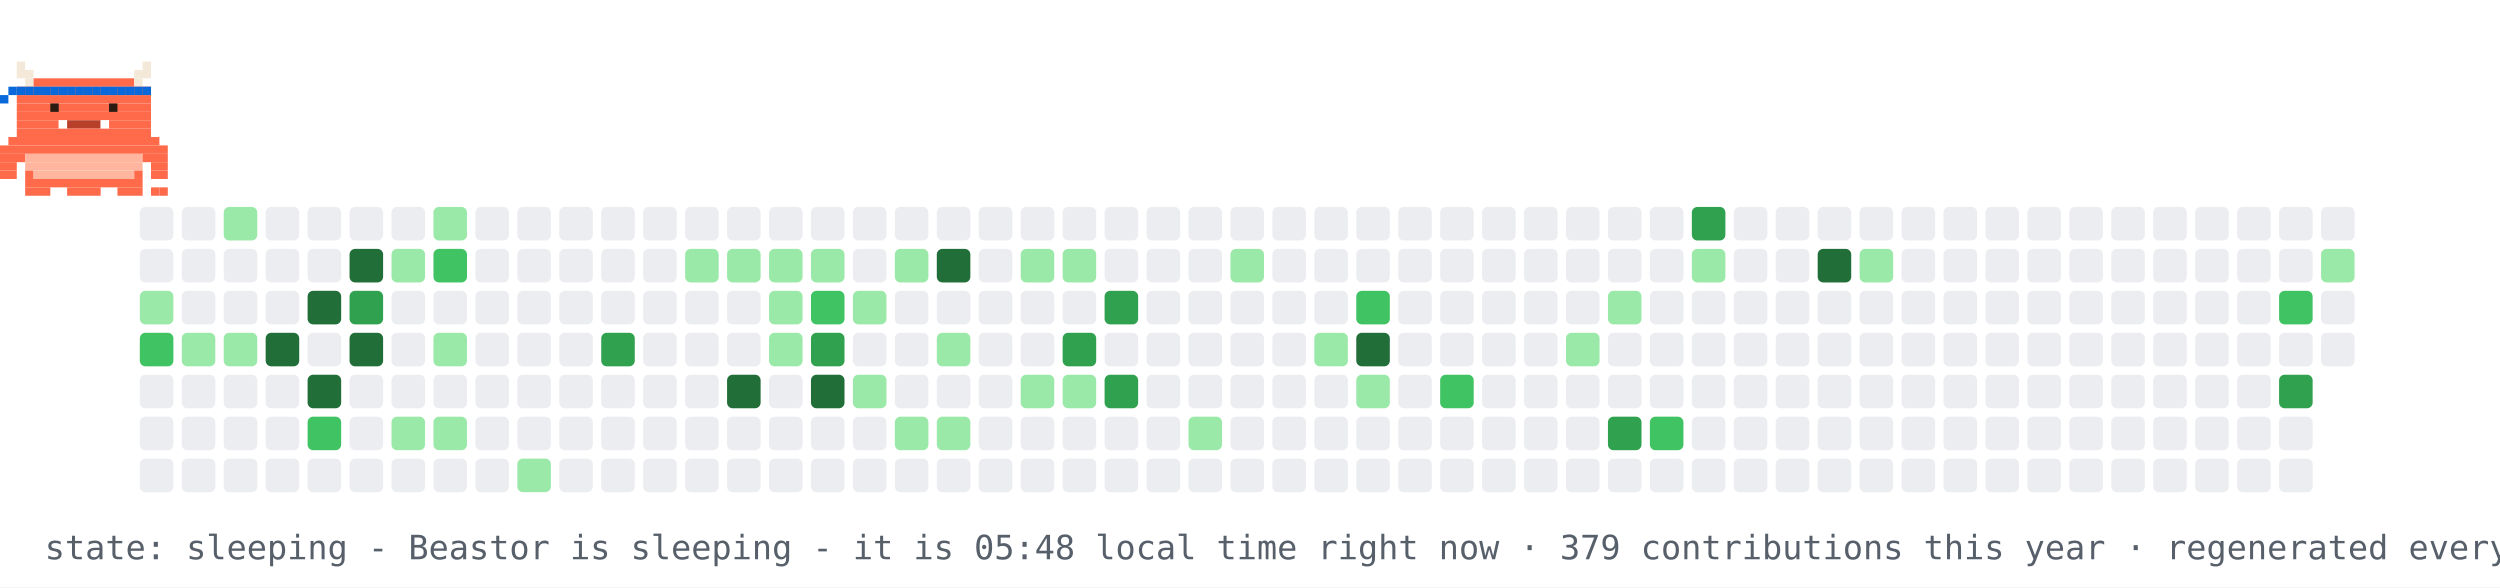
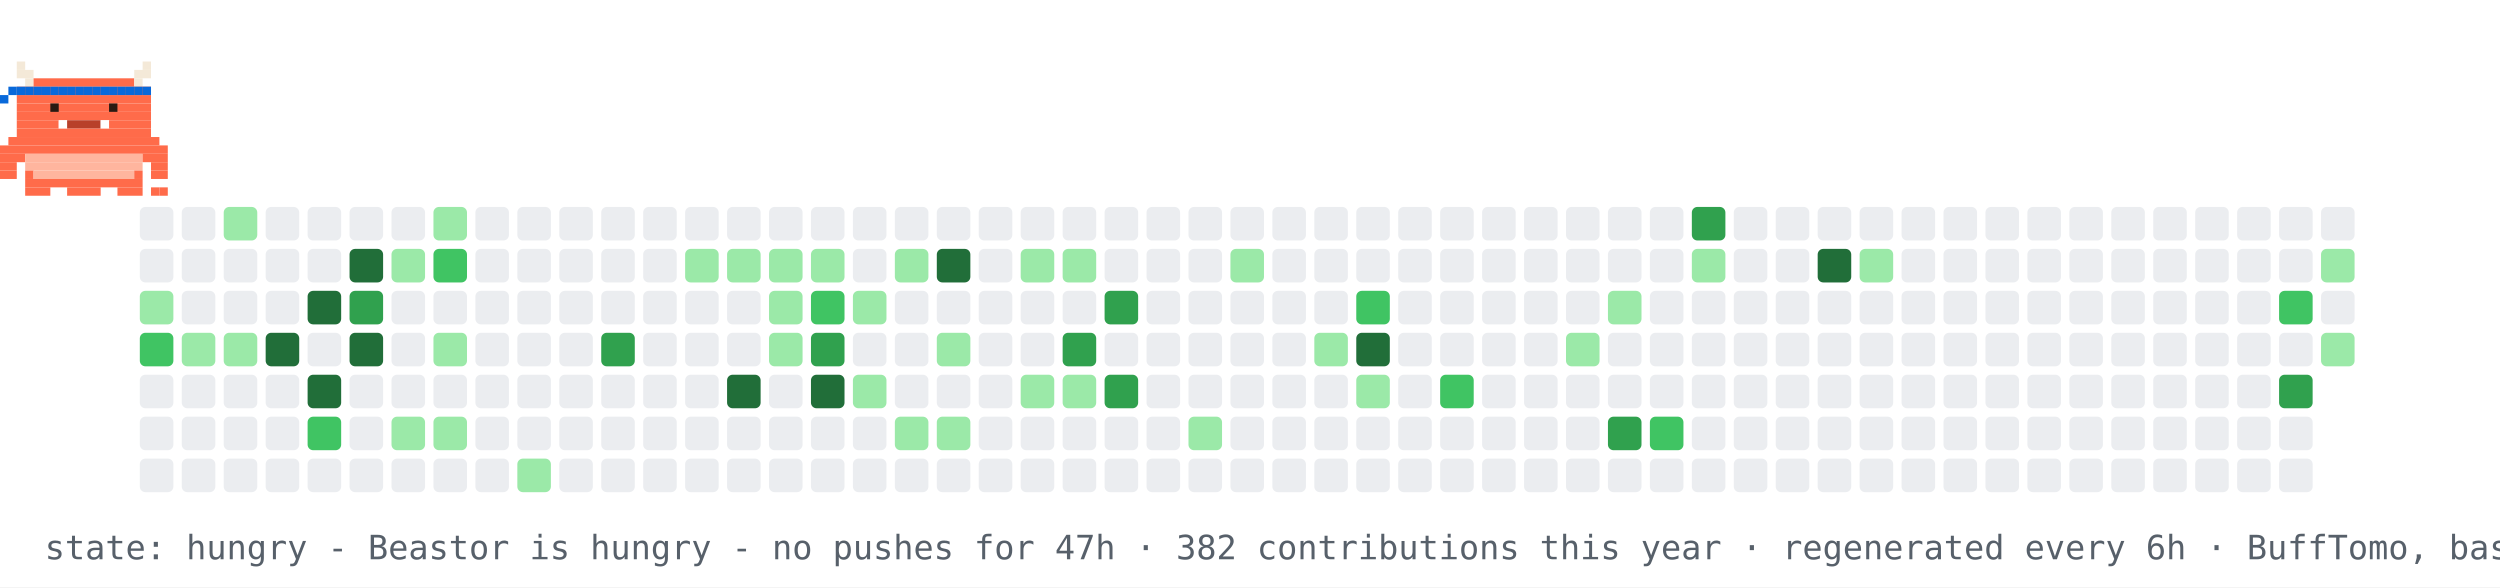
- <svg xmlns="http://www.w3.org/2000/svg" width="894" height="210" viewBox="0 0 894 210" role="img" aria-label="contribution graph Beastor: sleeping">
+ <svg xmlns="http://www.w3.org/2000/svg" width="894" height="210" viewBox="0 0 894 210" role="img" aria-label="contribution graph Beastor: hungry">
  <rect width="894" height="210" fill="#ffffff" />
  <rect x="50" y="74" width="12" height="12" rx="2" fill="#ebedf0" />
  <rect x="50" y="89" width="12" height="12" rx="2" fill="#ebedf0" />
  <rect x="50" y="104" width="12" height="12" rx="2" fill="#9be9a8" />
  <rect x="50" y="119" width="12" height="12" rx="2" fill="#40c463" />
  <rect x="50" y="134" width="12" height="12" rx="2" fill="#ebedf0" />
  <rect x="50" y="149" width="12" height="12" rx="2" fill="#ebedf0" />
  <rect x="50" y="164" width="12" height="12" rx="2" fill="#ebedf0" />
  <rect x="65" y="74" width="12" height="12" rx="2" fill="#ebedf0" />
  <rect x="65" y="89" width="12" height="12" rx="2" fill="#ebedf0" />
  <rect x="65" y="104" width="12" height="12" rx="2" fill="#ebedf0" />
  <rect x="65" y="119" width="12" height="12" rx="2" fill="#9be9a8" />
  <rect x="65" y="134" width="12" height="12" rx="2" fill="#ebedf0" />
  <rect x="65" y="149" width="12" height="12" rx="2" fill="#ebedf0" />
  <rect x="65" y="164" width="12" height="12" rx="2" fill="#ebedf0" />
  <rect x="80" y="74" width="12" height="12" rx="2" fill="#9be9a8" />
  <rect x="80" y="89" width="12" height="12" rx="2" fill="#ebedf0" />
  <rect x="80" y="104" width="12" height="12" rx="2" fill="#ebedf0" />
  <rect x="80" y="119" width="12" height="12" rx="2" fill="#9be9a8" />
  <rect x="80" y="134" width="12" height="12" rx="2" fill="#ebedf0" />
  <rect x="80" y="149" width="12" height="12" rx="2" fill="#ebedf0" />
  <rect x="80" y="164" width="12" height="12" rx="2" fill="#ebedf0" />
  <rect x="95" y="74" width="12" height="12" rx="2" fill="#ebedf0" />
  <rect x="95" y="89" width="12" height="12" rx="2" fill="#ebedf0" />
  <rect x="95" y="104" width="12" height="12" rx="2" fill="#ebedf0" />
  <rect x="95" y="119" width="12" height="12" rx="2" fill="#216e39" />
  <rect x="95" y="134" width="12" height="12" rx="2" fill="#ebedf0" />
  <rect x="95" y="149" width="12" height="12" rx="2" fill="#ebedf0" />
  <rect x="95" y="164" width="12" height="12" rx="2" fill="#ebedf0" />
  <rect x="110" y="74" width="12" height="12" rx="2" fill="#ebedf0" />
  <rect x="110" y="89" width="12" height="12" rx="2" fill="#ebedf0" />
  <rect x="110" y="104" width="12" height="12" rx="2" fill="#216e39" />
  <rect x="110" y="119" width="12" height="12" rx="2" fill="#ebedf0" />
  <rect x="110" y="134" width="12" height="12" rx="2" fill="#216e39" />
  <rect x="110" y="149" width="12" height="12" rx="2" fill="#40c463" />
  <rect x="110" y="164" width="12" height="12" rx="2" fill="#ebedf0" />
  <rect x="125" y="74" width="12" height="12" rx="2" fill="#ebedf0" />
  <rect x="125" y="89" width="12" height="12" rx="2" fill="#216e39" />
  <rect x="125" y="104" width="12" height="12" rx="2" fill="#30a14e" />
  <rect x="125" y="119" width="12" height="12" rx="2" fill="#216e39" />
  <rect x="125" y="134" width="12" height="12" rx="2" fill="#ebedf0" />
  <rect x="125" y="149" width="12" height="12" rx="2" fill="#ebedf0" />
  <rect x="125" y="164" width="12" height="12" rx="2" fill="#ebedf0" />
  <rect x="140" y="74" width="12" height="12" rx="2" fill="#ebedf0" />
  <rect x="140" y="89" width="12" height="12" rx="2" fill="#9be9a8" />
  <rect x="140" y="104" width="12" height="12" rx="2" fill="#ebedf0" />
  <rect x="140" y="119" width="12" height="12" rx="2" fill="#ebedf0" />
  <rect x="140" y="134" width="12" height="12" rx="2" fill="#ebedf0" />
  <rect x="140" y="149" width="12" height="12" rx="2" fill="#9be9a8" />
  <rect x="140" y="164" width="12" height="12" rx="2" fill="#ebedf0" />
  <rect x="155" y="74" width="12" height="12" rx="2" fill="#9be9a8" />
  <rect x="155" y="89" width="12" height="12" rx="2" fill="#40c463" />
  <rect x="155" y="104" width="12" height="12" rx="2" fill="#ebedf0" />
  <rect x="155" y="119" width="12" height="12" rx="2" fill="#9be9a8" />
  <rect x="155" y="134" width="12" height="12" rx="2" fill="#ebedf0" />
  <rect x="155" y="149" width="12" height="12" rx="2" fill="#9be9a8" />
  <rect x="155" y="164" width="12" height="12" rx="2" fill="#ebedf0" />
  <rect x="170" y="74" width="12" height="12" rx="2" fill="#ebedf0" />
  <rect x="170" y="89" width="12" height="12" rx="2" fill="#ebedf0" />
  <rect x="170" y="104" width="12" height="12" rx="2" fill="#ebedf0" />
  <rect x="170" y="119" width="12" height="12" rx="2" fill="#ebedf0" />
  <rect x="170" y="134" width="12" height="12" rx="2" fill="#ebedf0" />
  <rect x="170" y="149" width="12" height="12" rx="2" fill="#ebedf0" />
  <rect x="170" y="164" width="12" height="12" rx="2" fill="#ebedf0" />
  <rect x="185" y="74" width="12" height="12" rx="2" fill="#ebedf0" />
  <rect x="185" y="89" width="12" height="12" rx="2" fill="#ebedf0" />
  <rect x="185" y="104" width="12" height="12" rx="2" fill="#ebedf0" />
  <rect x="185" y="119" width="12" height="12" rx="2" fill="#ebedf0" />
  <rect x="185" y="134" width="12" height="12" rx="2" fill="#ebedf0" />
  <rect x="185" y="149" width="12" height="12" rx="2" fill="#ebedf0" />
  <rect x="185" y="164" width="12" height="12" rx="2" fill="#9be9a8" />
  <rect x="200" y="74" width="12" height="12" rx="2" fill="#ebedf0" />
  <rect x="200" y="89" width="12" height="12" rx="2" fill="#ebedf0" />
  <rect x="200" y="104" width="12" height="12" rx="2" fill="#ebedf0" />
  <rect x="200" y="119" width="12" height="12" rx="2" fill="#ebedf0" />
  <rect x="200" y="134" width="12" height="12" rx="2" fill="#ebedf0" />
  <rect x="200" y="149" width="12" height="12" rx="2" fill="#ebedf0" />
  <rect x="200" y="164" width="12" height="12" rx="2" fill="#ebedf0" />
  <rect x="215" y="74" width="12" height="12" rx="2" fill="#ebedf0" />
  <rect x="215" y="89" width="12" height="12" rx="2" fill="#ebedf0" />
  <rect x="215" y="104" width="12" height="12" rx="2" fill="#ebedf0" />
  <rect x="215" y="119" width="12" height="12" rx="2" fill="#30a14e" />
  <rect x="215" y="134" width="12" height="12" rx="2" fill="#ebedf0" />
  <rect x="215" y="149" width="12" height="12" rx="2" fill="#ebedf0" />
  <rect x="215" y="164" width="12" height="12" rx="2" fill="#ebedf0" />
  <rect x="230" y="74" width="12" height="12" rx="2" fill="#ebedf0" />
  <rect x="230" y="89" width="12" height="12" rx="2" fill="#ebedf0" />
  <rect x="230" y="104" width="12" height="12" rx="2" fill="#ebedf0" />
  <rect x="230" y="119" width="12" height="12" rx="2" fill="#ebedf0" />
  <rect x="230" y="134" width="12" height="12" rx="2" fill="#ebedf0" />
  <rect x="230" y="149" width="12" height="12" rx="2" fill="#ebedf0" />
  <rect x="230" y="164" width="12" height="12" rx="2" fill="#ebedf0" />
  <rect x="245" y="74" width="12" height="12" rx="2" fill="#ebedf0" />
  <rect x="245" y="89" width="12" height="12" rx="2" fill="#9be9a8" />
  <rect x="245" y="104" width="12" height="12" rx="2" fill="#ebedf0" />
  <rect x="245" y="119" width="12" height="12" rx="2" fill="#ebedf0" />
  <rect x="245" y="134" width="12" height="12" rx="2" fill="#ebedf0" />
  <rect x="245" y="149" width="12" height="12" rx="2" fill="#ebedf0" />
  <rect x="245" y="164" width="12" height="12" rx="2" fill="#ebedf0" />
  <rect x="260" y="74" width="12" height="12" rx="2" fill="#ebedf0" />
  <rect x="260" y="89" width="12" height="12" rx="2" fill="#9be9a8" />
  <rect x="260" y="104" width="12" height="12" rx="2" fill="#ebedf0" />
  <rect x="260" y="119" width="12" height="12" rx="2" fill="#ebedf0" />
  <rect x="260" y="134" width="12" height="12" rx="2" fill="#216e39" />
  <rect x="260" y="149" width="12" height="12" rx="2" fill="#ebedf0" />
  <rect x="260" y="164" width="12" height="12" rx="2" fill="#ebedf0" />
  <rect x="275" y="74" width="12" height="12" rx="2" fill="#ebedf0" />
  <rect x="275" y="89" width="12" height="12" rx="2" fill="#9be9a8" />
  <rect x="275" y="104" width="12" height="12" rx="2" fill="#9be9a8" />
  <rect x="275" y="119" width="12" height="12" rx="2" fill="#9be9a8" />
  <rect x="275" y="134" width="12" height="12" rx="2" fill="#ebedf0" />
  <rect x="275" y="149" width="12" height="12" rx="2" fill="#ebedf0" />
  <rect x="275" y="164" width="12" height="12" rx="2" fill="#ebedf0" />
  <rect x="290" y="74" width="12" height="12" rx="2" fill="#ebedf0" />
  <rect x="290" y="89" width="12" height="12" rx="2" fill="#9be9a8" />
  <rect x="290" y="104" width="12" height="12" rx="2" fill="#40c463" />
  <rect x="290" y="119" width="12" height="12" rx="2" fill="#30a14e" />
  <rect x="290" y="134" width="12" height="12" rx="2" fill="#216e39" />
  <rect x="290" y="149" width="12" height="12" rx="2" fill="#ebedf0" />
  <rect x="290" y="164" width="12" height="12" rx="2" fill="#ebedf0" />
  <rect x="305" y="74" width="12" height="12" rx="2" fill="#ebedf0" />
  <rect x="305" y="89" width="12" height="12" rx="2" fill="#ebedf0" />
  <rect x="305" y="104" width="12" height="12" rx="2" fill="#9be9a8" />
  <rect x="305" y="119" width="12" height="12" rx="2" fill="#ebedf0" />
  <rect x="305" y="134" width="12" height="12" rx="2" fill="#9be9a8" />
  <rect x="305" y="149" width="12" height="12" rx="2" fill="#ebedf0" />
  <rect x="305" y="164" width="12" height="12" rx="2" fill="#ebedf0" />
  <rect x="320" y="74" width="12" height="12" rx="2" fill="#ebedf0" />
  <rect x="320" y="89" width="12" height="12" rx="2" fill="#9be9a8" />
  <rect x="320" y="104" width="12" height="12" rx="2" fill="#ebedf0" />
  <rect x="320" y="119" width="12" height="12" rx="2" fill="#ebedf0" />
  <rect x="320" y="134" width="12" height="12" rx="2" fill="#ebedf0" />
  <rect x="320" y="149" width="12" height="12" rx="2" fill="#9be9a8" />
  <rect x="320" y="164" width="12" height="12" rx="2" fill="#ebedf0" />
  <rect x="335" y="74" width="12" height="12" rx="2" fill="#ebedf0" />
  <rect x="335" y="89" width="12" height="12" rx="2" fill="#216e39" />
  <rect x="335" y="104" width="12" height="12" rx="2" fill="#ebedf0" />
  <rect x="335" y="119" width="12" height="12" rx="2" fill="#9be9a8" />
  <rect x="335" y="134" width="12" height="12" rx="2" fill="#ebedf0" />
  <rect x="335" y="149" width="12" height="12" rx="2" fill="#9be9a8" />
  <rect x="335" y="164" width="12" height="12" rx="2" fill="#ebedf0" />
  <rect x="350" y="74" width="12" height="12" rx="2" fill="#ebedf0" />
  <rect x="350" y="89" width="12" height="12" rx="2" fill="#ebedf0" />
  <rect x="350" y="104" width="12" height="12" rx="2" fill="#ebedf0" />
  <rect x="350" y="119" width="12" height="12" rx="2" fill="#ebedf0" />
  <rect x="350" y="134" width="12" height="12" rx="2" fill="#ebedf0" />
  <rect x="350" y="149" width="12" height="12" rx="2" fill="#ebedf0" />
  <rect x="350" y="164" width="12" height="12" rx="2" fill="#ebedf0" />
  <rect x="365" y="74" width="12" height="12" rx="2" fill="#ebedf0" />
  <rect x="365" y="89" width="12" height="12" rx="2" fill="#9be9a8" />
  <rect x="365" y="104" width="12" height="12" rx="2" fill="#ebedf0" />
  <rect x="365" y="119" width="12" height="12" rx="2" fill="#ebedf0" />
  <rect x="365" y="134" width="12" height="12" rx="2" fill="#9be9a8" />
  <rect x="365" y="149" width="12" height="12" rx="2" fill="#ebedf0" />
  <rect x="365" y="164" width="12" height="12" rx="2" fill="#ebedf0" />
  <rect x="380" y="74" width="12" height="12" rx="2" fill="#ebedf0" />
  <rect x="380" y="89" width="12" height="12" rx="2" fill="#9be9a8" />
  <rect x="380" y="104" width="12" height="12" rx="2" fill="#ebedf0" />
  <rect x="380" y="119" width="12" height="12" rx="2" fill="#30a14e" />
  <rect x="380" y="134" width="12" height="12" rx="2" fill="#9be9a8" />
  <rect x="380" y="149" width="12" height="12" rx="2" fill="#ebedf0" />
  <rect x="380" y="164" width="12" height="12" rx="2" fill="#ebedf0" />
  <rect x="395" y="74" width="12" height="12" rx="2" fill="#ebedf0" />
  <rect x="395" y="89" width="12" height="12" rx="2" fill="#ebedf0" />
  <rect x="395" y="104" width="12" height="12" rx="2" fill="#30a14e" />
  <rect x="395" y="119" width="12" height="12" rx="2" fill="#ebedf0" />
  <rect x="395" y="134" width="12" height="12" rx="2" fill="#30a14e" />
  <rect x="395" y="149" width="12" height="12" rx="2" fill="#ebedf0" />
  <rect x="395" y="164" width="12" height="12" rx="2" fill="#ebedf0" />
  <rect x="410" y="74" width="12" height="12" rx="2" fill="#ebedf0" />
  <rect x="410" y="89" width="12" height="12" rx="2" fill="#ebedf0" />
  <rect x="410" y="104" width="12" height="12" rx="2" fill="#ebedf0" />
  <rect x="410" y="119" width="12" height="12" rx="2" fill="#ebedf0" />
  <rect x="410" y="134" width="12" height="12" rx="2" fill="#ebedf0" />
  <rect x="410" y="149" width="12" height="12" rx="2" fill="#ebedf0" />
  <rect x="410" y="164" width="12" height="12" rx="2" fill="#ebedf0" />
  <rect x="425" y="74" width="12" height="12" rx="2" fill="#ebedf0" />
  <rect x="425" y="89" width="12" height="12" rx="2" fill="#ebedf0" />
  <rect x="425" y="104" width="12" height="12" rx="2" fill="#ebedf0" />
  <rect x="425" y="119" width="12" height="12" rx="2" fill="#ebedf0" />
  <rect x="425" y="134" width="12" height="12" rx="2" fill="#ebedf0" />
  <rect x="425" y="149" width="12" height="12" rx="2" fill="#9be9a8" />
  <rect x="425" y="164" width="12" height="12" rx="2" fill="#ebedf0" />
  <rect x="440" y="74" width="12" height="12" rx="2" fill="#ebedf0" />
  <rect x="440" y="89" width="12" height="12" rx="2" fill="#9be9a8" />
  <rect x="440" y="104" width="12" height="12" rx="2" fill="#ebedf0" />
  <rect x="440" y="119" width="12" height="12" rx="2" fill="#ebedf0" />
  <rect x="440" y="134" width="12" height="12" rx="2" fill="#ebedf0" />
  <rect x="440" y="149" width="12" height="12" rx="2" fill="#ebedf0" />
  <rect x="440" y="164" width="12" height="12" rx="2" fill="#ebedf0" />
  <rect x="455" y="74" width="12" height="12" rx="2" fill="#ebedf0" />
  <rect x="455" y="89" width="12" height="12" rx="2" fill="#ebedf0" />
  <rect x="455" y="104" width="12" height="12" rx="2" fill="#ebedf0" />
  <rect x="455" y="119" width="12" height="12" rx="2" fill="#ebedf0" />
  <rect x="455" y="134" width="12" height="12" rx="2" fill="#ebedf0" />
  <rect x="455" y="149" width="12" height="12" rx="2" fill="#ebedf0" />
  <rect x="455" y="164" width="12" height="12" rx="2" fill="#ebedf0" />
  <rect x="470" y="74" width="12" height="12" rx="2" fill="#ebedf0" />
  <rect x="470" y="89" width="12" height="12" rx="2" fill="#ebedf0" />
  <rect x="470" y="104" width="12" height="12" rx="2" fill="#ebedf0" />
  <rect x="470" y="119" width="12" height="12" rx="2" fill="#9be9a8" />
  <rect x="470" y="134" width="12" height="12" rx="2" fill="#ebedf0" />
  <rect x="470" y="149" width="12" height="12" rx="2" fill="#ebedf0" />
  <rect x="470" y="164" width="12" height="12" rx="2" fill="#ebedf0" />
  <rect x="485" y="74" width="12" height="12" rx="2" fill="#ebedf0" />
  <rect x="485" y="89" width="12" height="12" rx="2" fill="#ebedf0" />
  <rect x="485" y="104" width="12" height="12" rx="2" fill="#40c463" />
  <rect x="485" y="119" width="12" height="12" rx="2" fill="#216e39" />
  <rect x="485" y="134" width="12" height="12" rx="2" fill="#9be9a8" />
  <rect x="485" y="149" width="12" height="12" rx="2" fill="#ebedf0" />
  <rect x="485" y="164" width="12" height="12" rx="2" fill="#ebedf0" />
  <rect x="500" y="74" width="12" height="12" rx="2" fill="#ebedf0" />
  <rect x="500" y="89" width="12" height="12" rx="2" fill="#ebedf0" />
  <rect x="500" y="104" width="12" height="12" rx="2" fill="#ebedf0" />
  <rect x="500" y="119" width="12" height="12" rx="2" fill="#ebedf0" />
  <rect x="500" y="134" width="12" height="12" rx="2" fill="#ebedf0" />
  <rect x="500" y="149" width="12" height="12" rx="2" fill="#ebedf0" />
  <rect x="500" y="164" width="12" height="12" rx="2" fill="#ebedf0" />
  <rect x="515" y="74" width="12" height="12" rx="2" fill="#ebedf0" />
  <rect x="515" y="89" width="12" height="12" rx="2" fill="#ebedf0" />
  <rect x="515" y="104" width="12" height="12" rx="2" fill="#ebedf0" />
  <rect x="515" y="119" width="12" height="12" rx="2" fill="#ebedf0" />
  <rect x="515" y="134" width="12" height="12" rx="2" fill="#40c463" />
  <rect x="515" y="149" width="12" height="12" rx="2" fill="#ebedf0" />
  <rect x="515" y="164" width="12" height="12" rx="2" fill="#ebedf0" />
  <rect x="530" y="74" width="12" height="12" rx="2" fill="#ebedf0" />
  <rect x="530" y="89" width="12" height="12" rx="2" fill="#ebedf0" />
  <rect x="530" y="104" width="12" height="12" rx="2" fill="#ebedf0" />
  <rect x="530" y="119" width="12" height="12" rx="2" fill="#ebedf0" />
  <rect x="530" y="134" width="12" height="12" rx="2" fill="#ebedf0" />
  <rect x="530" y="149" width="12" height="12" rx="2" fill="#ebedf0" />
  <rect x="530" y="164" width="12" height="12" rx="2" fill="#ebedf0" />
  <rect x="545" y="74" width="12" height="12" rx="2" fill="#ebedf0" />
  <rect x="545" y="89" width="12" height="12" rx="2" fill="#ebedf0" />
  <rect x="545" y="104" width="12" height="12" rx="2" fill="#ebedf0" />
  <rect x="545" y="119" width="12" height="12" rx="2" fill="#ebedf0" />
  <rect x="545" y="134" width="12" height="12" rx="2" fill="#ebedf0" />
  <rect x="545" y="149" width="12" height="12" rx="2" fill="#ebedf0" />
  <rect x="545" y="164" width="12" height="12" rx="2" fill="#ebedf0" />
  <rect x="560" y="74" width="12" height="12" rx="2" fill="#ebedf0" />
  <rect x="560" y="89" width="12" height="12" rx="2" fill="#ebedf0" />
  <rect x="560" y="104" width="12" height="12" rx="2" fill="#ebedf0" />
  <rect x="560" y="119" width="12" height="12" rx="2" fill="#9be9a8" />
  <rect x="560" y="134" width="12" height="12" rx="2" fill="#ebedf0" />
  <rect x="560" y="149" width="12" height="12" rx="2" fill="#ebedf0" />
  <rect x="560" y="164" width="12" height="12" rx="2" fill="#ebedf0" />
  <rect x="575" y="74" width="12" height="12" rx="2" fill="#ebedf0" />
  <rect x="575" y="89" width="12" height="12" rx="2" fill="#ebedf0" />
  <rect x="575" y="104" width="12" height="12" rx="2" fill="#9be9a8" />
  <rect x="575" y="119" width="12" height="12" rx="2" fill="#ebedf0" />
  <rect x="575" y="134" width="12" height="12" rx="2" fill="#ebedf0" />
  <rect x="575" y="149" width="12" height="12" rx="2" fill="#30a14e" />
  <rect x="575" y="164" width="12" height="12" rx="2" fill="#ebedf0" />
  <rect x="590" y="74" width="12" height="12" rx="2" fill="#ebedf0" />
  <rect x="590" y="89" width="12" height="12" rx="2" fill="#ebedf0" />
  <rect x="590" y="104" width="12" height="12" rx="2" fill="#ebedf0" />
  <rect x="590" y="119" width="12" height="12" rx="2" fill="#ebedf0" />
  <rect x="590" y="134" width="12" height="12" rx="2" fill="#ebedf0" />
  <rect x="590" y="149" width="12" height="12" rx="2" fill="#40c463" />
  <rect x="590" y="164" width="12" height="12" rx="2" fill="#ebedf0" />
  <rect x="605" y="74" width="12" height="12" rx="2" fill="#30a14e" />
  <rect x="605" y="89" width="12" height="12" rx="2" fill="#9be9a8" />
  <rect x="605" y="104" width="12" height="12" rx="2" fill="#ebedf0" />
  <rect x="605" y="119" width="12" height="12" rx="2" fill="#ebedf0" />
  <rect x="605" y="134" width="12" height="12" rx="2" fill="#ebedf0" />
  <rect x="605" y="149" width="12" height="12" rx="2" fill="#ebedf0" />
  <rect x="605" y="164" width="12" height="12" rx="2" fill="#ebedf0" />
  <rect x="620" y="74" width="12" height="12" rx="2" fill="#ebedf0" />
  <rect x="620" y="89" width="12" height="12" rx="2" fill="#ebedf0" />
  <rect x="620" y="104" width="12" height="12" rx="2" fill="#ebedf0" />
  <rect x="620" y="119" width="12" height="12" rx="2" fill="#ebedf0" />
  <rect x="620" y="134" width="12" height="12" rx="2" fill="#ebedf0" />
  <rect x="620" y="149" width="12" height="12" rx="2" fill="#ebedf0" />
  <rect x="620" y="164" width="12" height="12" rx="2" fill="#ebedf0" />
  <rect x="635" y="74" width="12" height="12" rx="2" fill="#ebedf0" />
  <rect x="635" y="89" width="12" height="12" rx="2" fill="#ebedf0" />
  <rect x="635" y="104" width="12" height="12" rx="2" fill="#ebedf0" />
  <rect x="635" y="119" width="12" height="12" rx="2" fill="#ebedf0" />
  <rect x="635" y="134" width="12" height="12" rx="2" fill="#ebedf0" />
  <rect x="635" y="149" width="12" height="12" rx="2" fill="#ebedf0" />
  <rect x="635" y="164" width="12" height="12" rx="2" fill="#ebedf0" />
  <rect x="650" y="74" width="12" height="12" rx="2" fill="#ebedf0" />
  <rect x="650" y="89" width="12" height="12" rx="2" fill="#216e39" />
  <rect x="650" y="104" width="12" height="12" rx="2" fill="#ebedf0" />
  <rect x="650" y="119" width="12" height="12" rx="2" fill="#ebedf0" />
  <rect x="650" y="134" width="12" height="12" rx="2" fill="#ebedf0" />
  <rect x="650" y="149" width="12" height="12" rx="2" fill="#ebedf0" />
  <rect x="650" y="164" width="12" height="12" rx="2" fill="#ebedf0" />
  <rect x="665" y="74" width="12" height="12" rx="2" fill="#ebedf0" />
  <rect x="665" y="89" width="12" height="12" rx="2" fill="#9be9a8" />
  <rect x="665" y="104" width="12" height="12" rx="2" fill="#ebedf0" />
  <rect x="665" y="119" width="12" height="12" rx="2" fill="#ebedf0" />
  <rect x="665" y="134" width="12" height="12" rx="2" fill="#ebedf0" />
  <rect x="665" y="149" width="12" height="12" rx="2" fill="#ebedf0" />
  <rect x="665" y="164" width="12" height="12" rx="2" fill="#ebedf0" />
  <rect x="680" y="74" width="12" height="12" rx="2" fill="#ebedf0" />
  <rect x="680" y="89" width="12" height="12" rx="2" fill="#ebedf0" />
  <rect x="680" y="104" width="12" height="12" rx="2" fill="#ebedf0" />
  <rect x="680" y="119" width="12" height="12" rx="2" fill="#ebedf0" />
  <rect x="680" y="134" width="12" height="12" rx="2" fill="#ebedf0" />
  <rect x="680" y="149" width="12" height="12" rx="2" fill="#ebedf0" />
  <rect x="680" y="164" width="12" height="12" rx="2" fill="#ebedf0" />
  <rect x="695" y="74" width="12" height="12" rx="2" fill="#ebedf0" />
  <rect x="695" y="89" width="12" height="12" rx="2" fill="#ebedf0" />
  <rect x="695" y="104" width="12" height="12" rx="2" fill="#ebedf0" />
  <rect x="695" y="119" width="12" height="12" rx="2" fill="#ebedf0" />
  <rect x="695" y="134" width="12" height="12" rx="2" fill="#ebedf0" />
  <rect x="695" y="149" width="12" height="12" rx="2" fill="#ebedf0" />
  <rect x="695" y="164" width="12" height="12" rx="2" fill="#ebedf0" />
  <rect x="710" y="74" width="12" height="12" rx="2" fill="#ebedf0" />
  <rect x="710" y="89" width="12" height="12" rx="2" fill="#ebedf0" />
  <rect x="710" y="104" width="12" height="12" rx="2" fill="#ebedf0" />
  <rect x="710" y="119" width="12" height="12" rx="2" fill="#ebedf0" />
  <rect x="710" y="134" width="12" height="12" rx="2" fill="#ebedf0" />
  <rect x="710" y="149" width="12" height="12" rx="2" fill="#ebedf0" />
  <rect x="710" y="164" width="12" height="12" rx="2" fill="#ebedf0" />
  <rect x="725" y="74" width="12" height="12" rx="2" fill="#ebedf0" />
  <rect x="725" y="89" width="12" height="12" rx="2" fill="#ebedf0" />
  <rect x="725" y="104" width="12" height="12" rx="2" fill="#ebedf0" />
  <rect x="725" y="119" width="12" height="12" rx="2" fill="#ebedf0" />
  <rect x="725" y="134" width="12" height="12" rx="2" fill="#ebedf0" />
  <rect x="725" y="149" width="12" height="12" rx="2" fill="#ebedf0" />
  <rect x="725" y="164" width="12" height="12" rx="2" fill="#ebedf0" />
  <rect x="740" y="74" width="12" height="12" rx="2" fill="#ebedf0" />
  <rect x="740" y="89" width="12" height="12" rx="2" fill="#ebedf0" />
  <rect x="740" y="104" width="12" height="12" rx="2" fill="#ebedf0" />
  <rect x="740" y="119" width="12" height="12" rx="2" fill="#ebedf0" />
  <rect x="740" y="134" width="12" height="12" rx="2" fill="#ebedf0" />
  <rect x="740" y="149" width="12" height="12" rx="2" fill="#ebedf0" />
  <rect x="740" y="164" width="12" height="12" rx="2" fill="#ebedf0" />
  <rect x="755" y="74" width="12" height="12" rx="2" fill="#ebedf0" />
  <rect x="755" y="89" width="12" height="12" rx="2" fill="#ebedf0" />
  <rect x="755" y="104" width="12" height="12" rx="2" fill="#ebedf0" />
  <rect x="755" y="119" width="12" height="12" rx="2" fill="#ebedf0" />
  <rect x="755" y="134" width="12" height="12" rx="2" fill="#ebedf0" />
  <rect x="755" y="149" width="12" height="12" rx="2" fill="#ebedf0" />
  <rect x="755" y="164" width="12" height="12" rx="2" fill="#ebedf0" />
  <rect x="770" y="74" width="12" height="12" rx="2" fill="#ebedf0" />
  <rect x="770" y="89" width="12" height="12" rx="2" fill="#ebedf0" />
  <rect x="770" y="104" width="12" height="12" rx="2" fill="#ebedf0" />
  <rect x="770" y="119" width="12" height="12" rx="2" fill="#ebedf0" />
  <rect x="770" y="134" width="12" height="12" rx="2" fill="#ebedf0" />
  <rect x="770" y="149" width="12" height="12" rx="2" fill="#ebedf0" />
  <rect x="770" y="164" width="12" height="12" rx="2" fill="#ebedf0" />
  <rect x="785" y="74" width="12" height="12" rx="2" fill="#ebedf0" />
  <rect x="785" y="89" width="12" height="12" rx="2" fill="#ebedf0" />
  <rect x="785" y="104" width="12" height="12" rx="2" fill="#ebedf0" />
  <rect x="785" y="119" width="12" height="12" rx="2" fill="#ebedf0" />
  <rect x="785" y="134" width="12" height="12" rx="2" fill="#ebedf0" />
  <rect x="785" y="149" width="12" height="12" rx="2" fill="#ebedf0" />
  <rect x="785" y="164" width="12" height="12" rx="2" fill="#ebedf0" />
  <rect x="800" y="74" width="12" height="12" rx="2" fill="#ebedf0" />
  <rect x="800" y="89" width="12" height="12" rx="2" fill="#ebedf0" />
  <rect x="800" y="104" width="12" height="12" rx="2" fill="#ebedf0" />
  <rect x="800" y="119" width="12" height="12" rx="2" fill="#ebedf0" />
  <rect x="800" y="134" width="12" height="12" rx="2" fill="#ebedf0" />
  <rect x="800" y="149" width="12" height="12" rx="2" fill="#ebedf0" />
  <rect x="800" y="164" width="12" height="12" rx="2" fill="#ebedf0" />
  <rect x="815" y="74" width="12" height="12" rx="2" fill="#ebedf0" />
  <rect x="815" y="89" width="12" height="12" rx="2" fill="#ebedf0" />
  <rect x="815" y="104" width="12" height="12" rx="2" fill="#40c463" />
  <rect x="815" y="119" width="12" height="12" rx="2" fill="#ebedf0" />
  <rect x="815" y="134" width="12" height="12" rx="2" fill="#30a14e" />
  <rect x="815" y="149" width="12" height="12" rx="2" fill="#ebedf0" />
  <rect x="815" y="164" width="12" height="12" rx="2" fill="#ebedf0" />
  <rect x="830" y="74" width="12" height="12" rx="2" fill="#ebedf0" />
  <rect x="830" y="89" width="12" height="12" rx="2" fill="#9be9a8" />
  <rect x="830" y="104" width="12" height="12" rx="2" fill="#ebedf0" />
-   <rect x="830" y="119" width="12" height="12" rx="2" fill="#ebedf0" />
+   <rect x="830" y="119" width="12" height="12" rx="2" fill="#9be9a8" />
  <g>
-     <animateTransform attributeName="transform" type="translate" values="50 0;779 0;779 0;50 0;50 0" keyTimes="0;0.45;0.5;0.95;1" dur="30s" repeatCount="indefinite" />
+     <animateTransform attributeName="transform" type="translate" values="50 0;779 0;779 0;50 0;50 0" keyTimes="0;0.45;0.5;0.95;1" dur="36s" repeatCount="indefinite" />
    <g>
      <animateTransform attributeName="transform" type="translate" values="0 0;0 -4;0 0" keyTimes="0;0.5;1" dur="0.9s" repeatCount="indefinite" />
      <rect x="6" y="22" width="3" height="3" fill="#F4E9D8" />
      <rect x="51" y="22" width="3" height="3" fill="#F4E9D8" />
      <rect x="6" y="25" width="6" height="3" fill="#F4E9D8" />
      <rect x="48" y="25" width="6" height="3" fill="#F4E9D8" />
      <rect x="9" y="28" width="3" height="3" fill="#F4E9D8" />
      <rect x="12" y="28" width="36" height="3" fill="#FF6B4A" />
      <rect x="48" y="28" width="3" height="3" fill="#F4E9D8" />
      <rect x="6" y="31" width="48" height="3" fill="#FF6B4A" />
      <rect x="6" y="34" width="48" height="3" fill="#FF6B4A" />
      <rect x="6" y="37" width="48" height="3" fill="#FF6B4A" />
      <rect x="6" y="40" width="48" height="3" fill="#FF6B4A" />
      <rect x="6" y="43" width="15" height="3" fill="#FF6B4A" />
      <rect x="21" y="43" width="3" height="3" fill="#FFFFFF" />
      <rect x="24" y="43" width="12" height="3" fill="#B8402A" />
      <rect x="36" y="43" width="3" height="3" fill="#FFFFFF" />
      <rect x="39" y="43" width="15" height="3" fill="#FF6B4A" />
      <rect x="6" y="46" width="48" height="3" fill="#FF6B4A" />
      <rect x="3" y="49" width="54" height="3" fill="#FF6B4A" />
      <rect x="0" y="52" width="60" height="3" fill="#FF6B4A" />
      <rect x="0" y="55" width="9" height="3" fill="#FF6B4A" />
      <rect x="9" y="55" width="42" height="3" fill="#FFB59E" />
      <rect x="51" y="55" width="9" height="3" fill="#FF6B4A" />
      <rect x="0" y="58" width="6" height="3" fill="#FF6B4A" />
      <rect x="9" y="58" width="42" height="3" fill="#FFB59E" />
      <rect x="54" y="58" width="6" height="3" fill="#FF6B4A" />
      <rect x="0" y="61" width="6" height="3" fill="#FF6B4A" />
      <rect x="9" y="61" width="3" height="3" fill="#FF6B4A" />
      <rect x="12" y="61" width="36" height="3" fill="#FFB59E" />
      <rect x="48" y="61" width="3" height="3" fill="#FF6B4A" />
      <rect x="54" y="61" width="6" height="3" fill="#FF6B4A" />
      <rect x="9" y="64" width="42" height="3" fill="#FF6B4A" />
      <rect x="9" y="67" width="9" height="3" fill="#FF6B4A" />
      <rect x="24" y="67" width="12" height="3" fill="#FF6B4A" />
      <rect x="42" y="67" width="9" height="3" fill="#FF6B4A" />
      <rect x="6" y="31" width="3" height="3" fill="#0969da" />
      <rect x="9" y="31" width="3" height="3" fill="#0969da" />
      <rect x="12" y="31" width="3" height="3" fill="#0969da" />
      <rect x="15" y="31" width="3" height="3" fill="#0969da" />
      <rect x="18" y="31" width="3" height="3" fill="#0969da" />
      <rect x="21" y="31" width="3" height="3" fill="#0969da" />
      <rect x="24" y="31" width="3" height="3" fill="#0969da" />
      <rect x="27" y="31" width="3" height="3" fill="#0969da" />
      <rect x="30" y="31" width="3" height="3" fill="#0969da" />
      <rect x="33" y="31" width="3" height="3" fill="#0969da" />
      <rect x="36" y="31" width="3" height="3" fill="#0969da" />
      <rect x="39" y="31" width="3" height="3" fill="#0969da" />
      <rect x="42" y="31" width="3" height="3" fill="#0969da" />
      <rect x="45" y="31" width="3" height="3" fill="#0969da" />
      <rect x="48" y="31" width="3" height="3" fill="#0969da" />
      <rect x="51" y="31" width="3" height="3" fill="#0969da" />
      <rect x="3" y="31" width="3" height="3" fill="#0969da" />
      <rect x="0" y="34" width="3" height="3" fill="#0969da" />
      <rect x="54" y="67" width="3" height="3" fill="#FF6B4A" />
      <rect x="57" y="67" width="3" height="3" fill="#FF6B4A" />
      <g>
        <animate attributeName="opacity" values="1;0;1" keyTimes="0;0.96;1" calcMode="discrete" dur="4s" repeatCount="indefinite" />
        <rect x="18" y="37" width="3" height="3" fill="#2A1A12" />
        <rect x="39" y="37" width="3" height="3" fill="#2A1A12" />
      </g>
      <g opacity="0">
        <animate attributeName="opacity" values="0;1;0" keyTimes="0;0.96;1" calcMode="discrete" dur="4s" repeatCount="indefinite" />
        <rect x="18" y="37" width="3" height="3" fill="#FF6B4A" />
        <rect x="39" y="37" width="3" height="3" fill="#FF6B4A" />
      </g>
    </g>
  </g>
-   <text x="16" y="200" font-family="monospace" font-size="12" fill="#57606a">state: sleeping - Beastor is sleeping - it is 05:48 local time right now · 379 contributions this year · regenerated every 6h · BuffTomo, based on YourTomo by prsdx</text>
+   <text x="16" y="200" font-family="monospace" font-size="12" fill="#57606a">state: hungry - Beastor is hungry - no pushes for 47h · 382 contributions this year · regenerated every 6h · BuffTomo, based on YourTomo by prsdx</text>
</svg>
